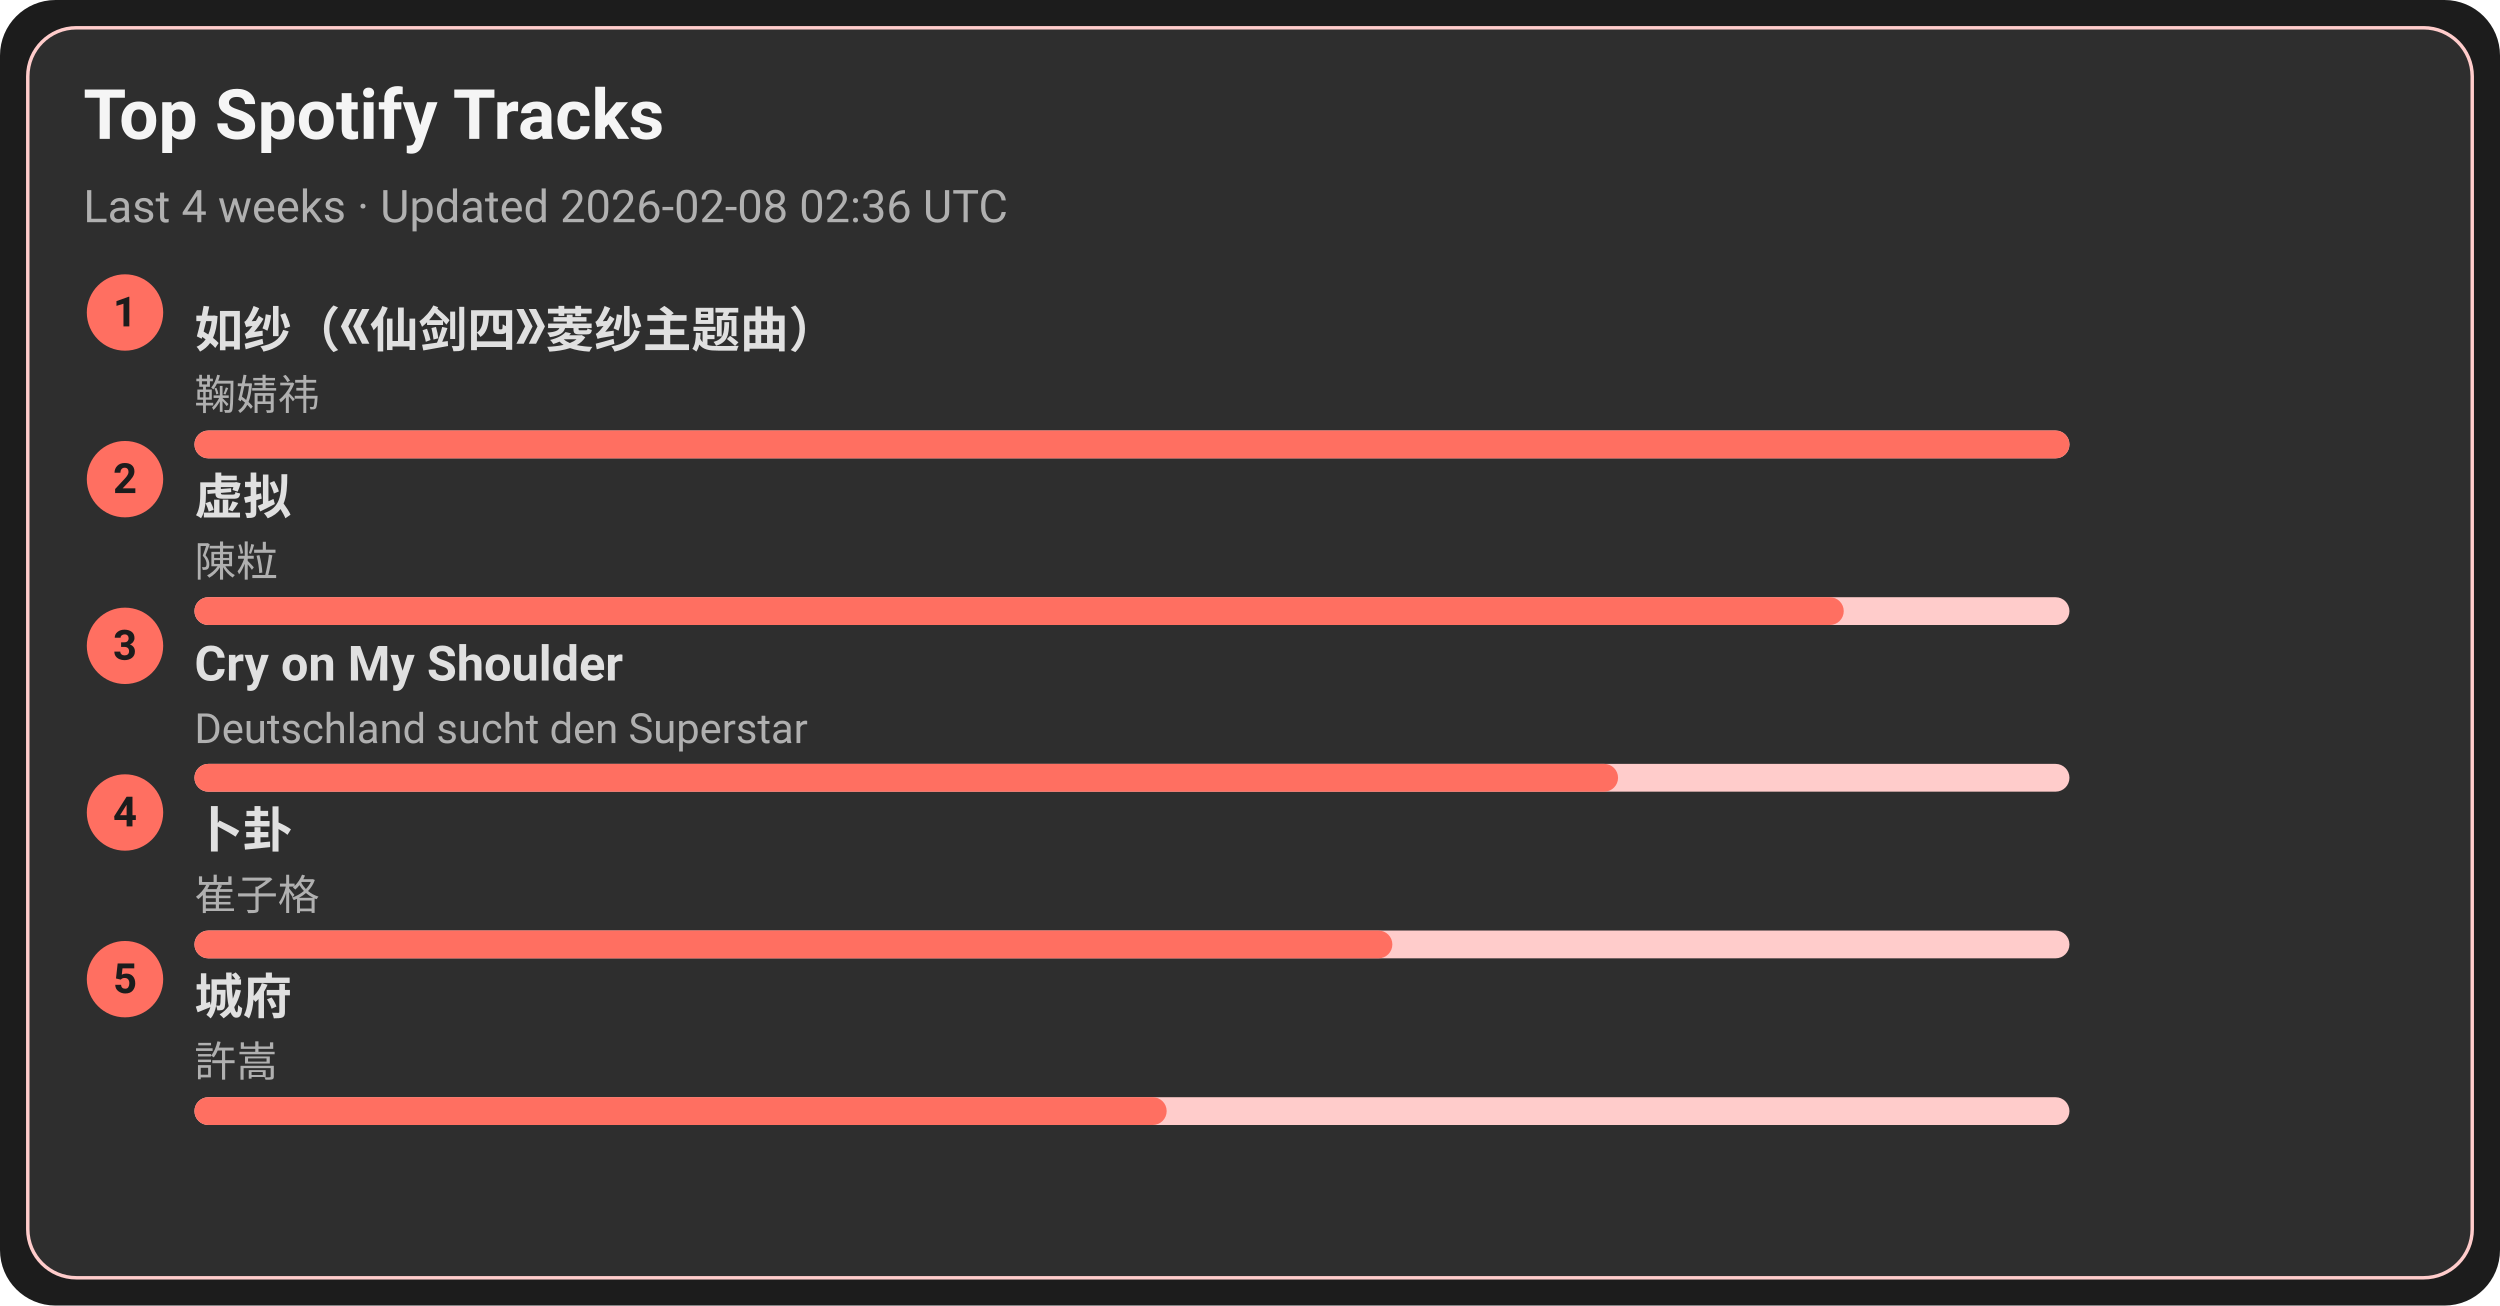
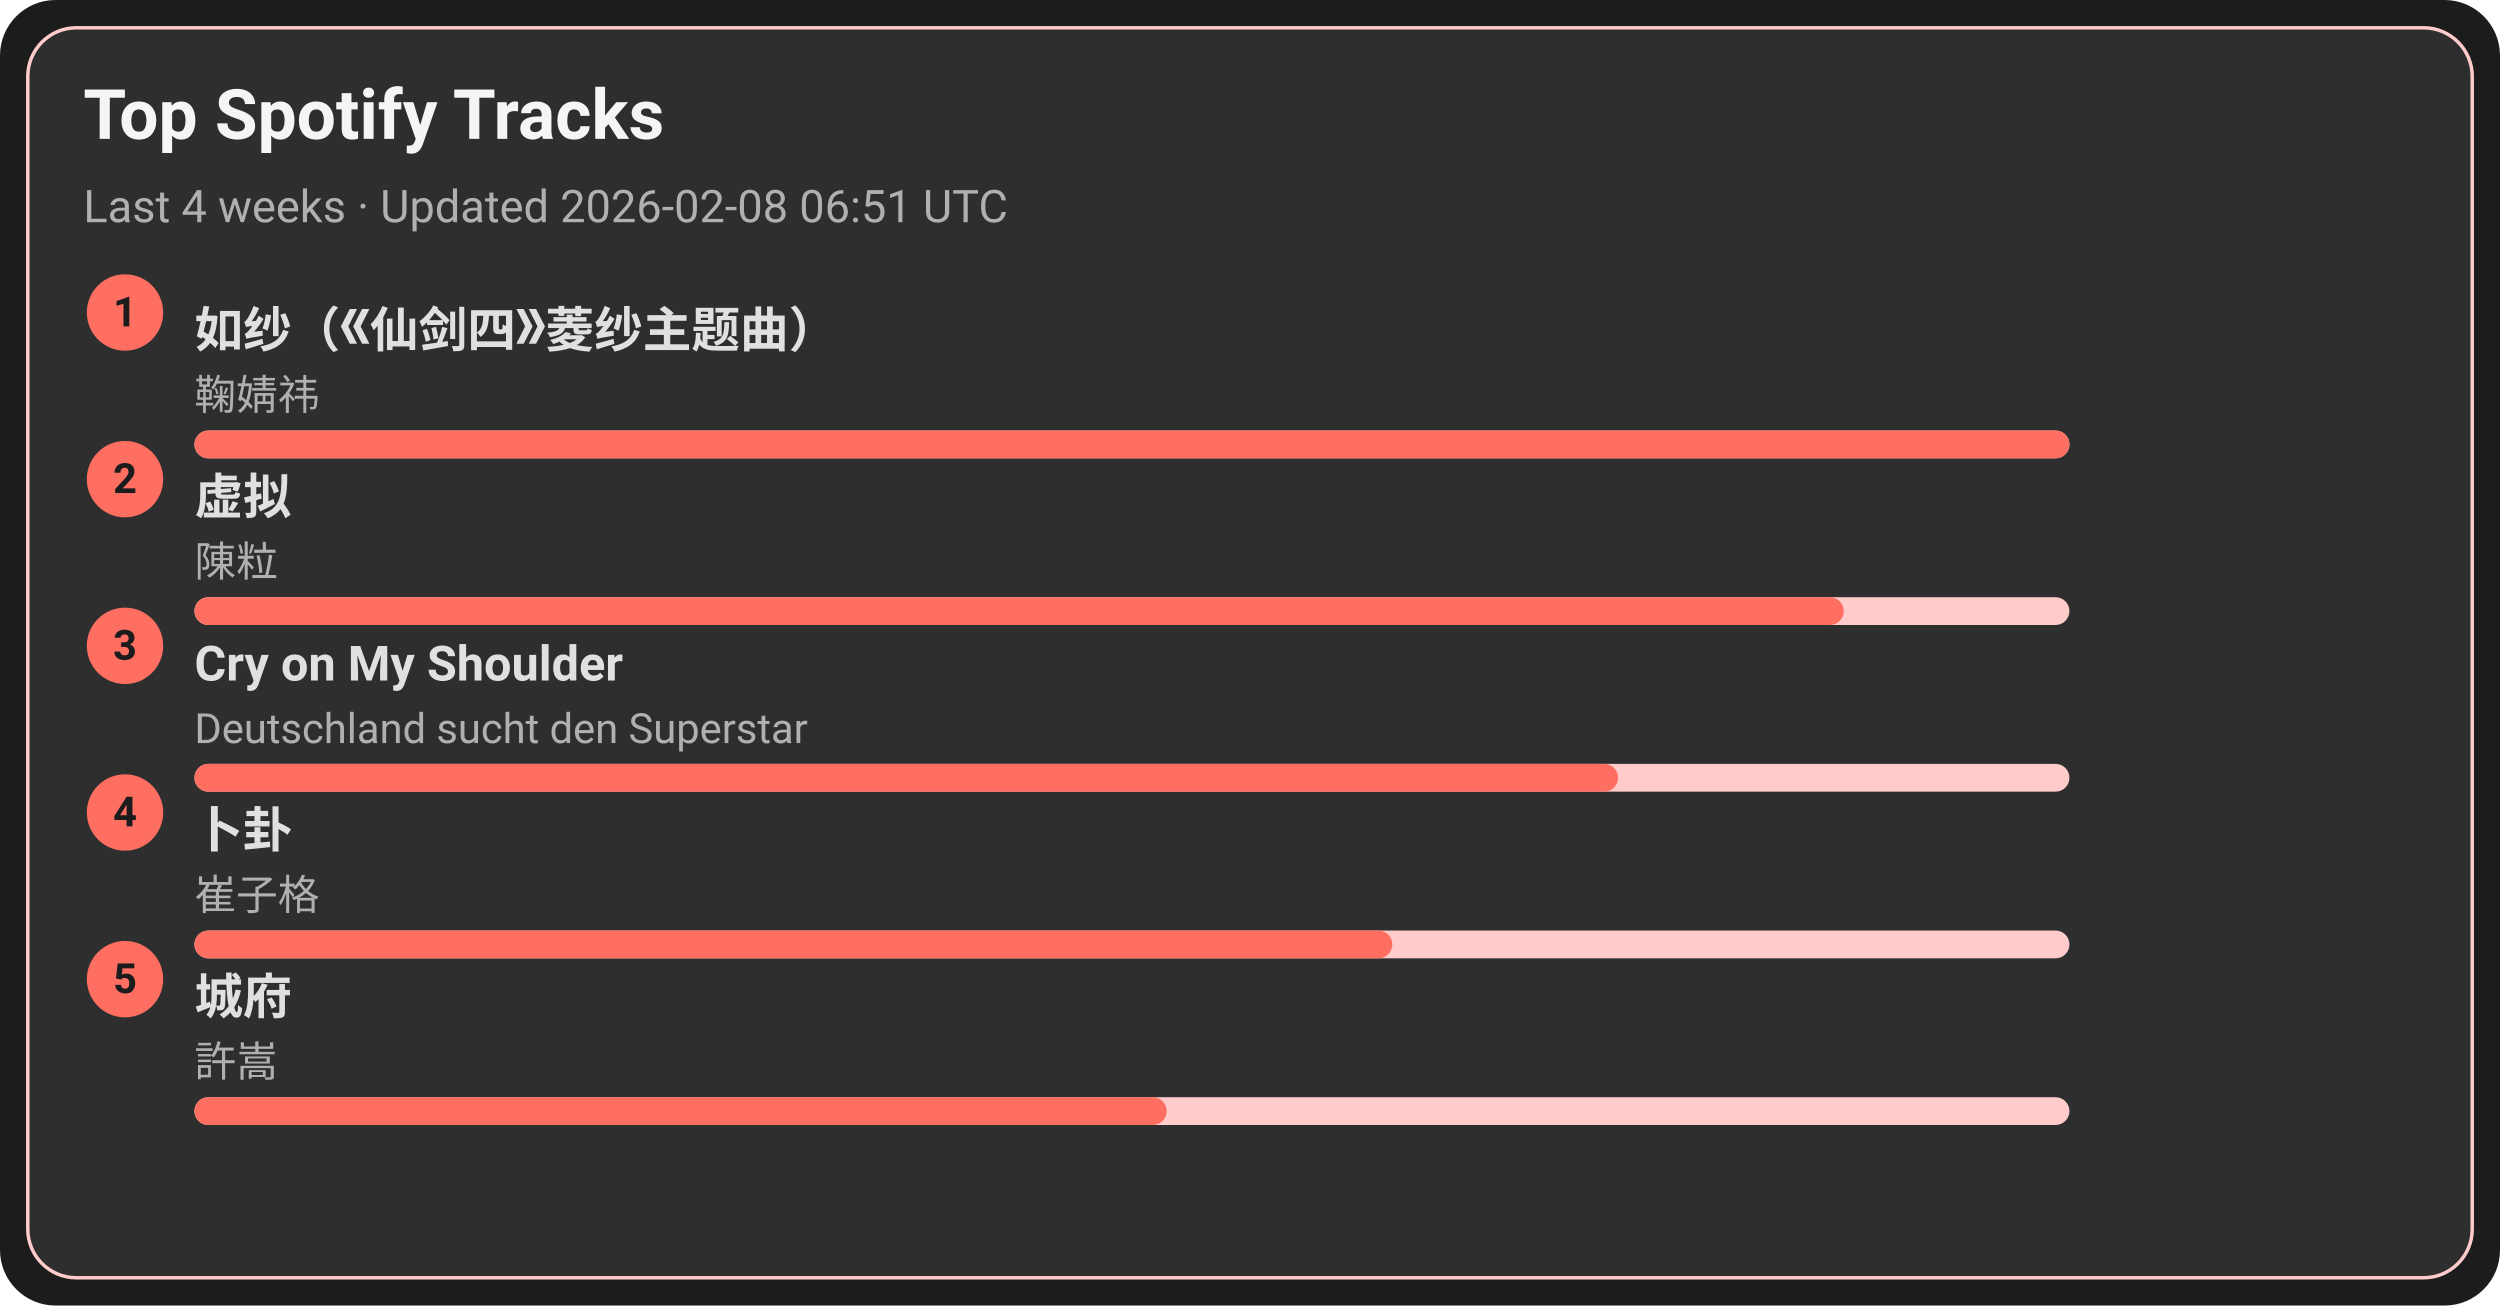
<svg xmlns="http://www.w3.org/2000/svg" width="720" height="376" viewBox="0 0 720 376">
  <style>text{font-family:-apple-system,BlinkMacSystemFont,Segoe UI,Roboto,Ubuntu,Helvetica Neue,Arial,Noto Sans,sans-serif}</style>
  <rect width="720" height="376" rx="16" fill="#1c1c1c" />
  <rect x="8" y="8" width="704" height="360" rx="14" fill="#2e2e2e" stroke="#ffcccb" />
  <text x="24" y="40" font-size="20" fill="#f5f5f5" font-weight="600">Top Spotify Tracks</text>
-   <text x="24" y="64" font-size="13" fill="#b0b0b0">Last 4 weeks · Updated 2026-02-08 02:36 UTC</text>
+   <text x="24" y="64" font-size="13" fill="#b0b0b0">Last 4 weeks · Updated 2026-02-08 06:51 UTC</text>
  <circle cx="36" cy="90" r="11" fill="#ff6f61" />
  <text x="36" y="94" text-anchor="middle" font-size="12" fill="#1c1c1c" font-weight="700">1</text>
  <a href="https://open.spotify.com/track/69FUNgvEVkNbHq43lgvdme" target="_blank" rel="noopener noreferrer">
    <text x="56" y="100" font-size="14" fill="#e0e0e0" font-weight="600">如纱（《仙剑四》菱纱主题曲）</text>
  </a>
  <text x="56" y="118" font-size="12" fill="#b0b0b0">鞠婧祎</text>
  <rect x="56" y="124" width="540" height="8" rx="4" fill="#ffcccb" />
  <rect x="56" y="124" width="540" height="8" rx="4" fill="#ff6f61" />
  <circle cx="36" cy="138" r="11" fill="#ff6f61" />
  <text x="36" y="142" text-anchor="middle" font-size="12" fill="#1c1c1c" font-weight="700">2</text>
  <a href="https://open.spotify.com/track/5l9sg05BhpfsdLfRvjGsAf" target="_blank" rel="noopener noreferrer">
    <text x="56" y="148" font-size="14" fill="#e0e0e0" font-weight="600">虚拟</text>
  </a>
  <text x="56" y="166" font-size="12" fill="#b0b0b0">陳粒</text>
  <rect x="56" y="172" width="540" height="8" rx="4" fill="#ffcccb" />
  <rect x="56" y="172" width="475" height="8" rx="4" fill="#ff6f61" />
  <circle cx="36" cy="186" r="11" fill="#ff6f61" />
  <text x="36" y="190" text-anchor="middle" font-size="12" fill="#1c1c1c" font-weight="700">3</text>
  <a href="https://open.spotify.com/track/6usmG2MoD0C0Lc2pNgCVWV" target="_blank" rel="noopener noreferrer">
    <text x="56" y="196" font-size="14" fill="#e0e0e0" font-weight="600">Cry on My Shoulder</text>
  </a>
  <text x="56" y="214" font-size="12" fill="#b0b0b0">Deutschland sucht den Superstar</text>
  <rect x="56" y="220" width="540" height="8" rx="4" fill="#ffcccb" />
  <rect x="56" y="220" width="410" height="8" rx="4" fill="#ff6f61" />
  <circle cx="36" cy="234" r="11" fill="#ff6f61" />
  <text x="36" y="238" text-anchor="middle" font-size="12" fill="#1c1c1c" font-weight="700">4</text>
  <a href="https://open.spotify.com/track/4ToeYifpQaikbYa7krOD6s" target="_blank" rel="noopener noreferrer">
    <text x="56" y="244" font-size="14" fill="#e0e0e0" font-weight="600">卜卦</text>
  </a>
  <text x="56" y="262" font-size="12" fill="#b0b0b0">崔子格</text>
  <rect x="56" y="268" width="540" height="8" rx="4" fill="#ffcccb" />
  <rect x="56" y="268" width="345" height="8" rx="4" fill="#ff6f61" />
  <circle cx="36" cy="282" r="11" fill="#ff6f61" />
  <text x="36" y="286" text-anchor="middle" font-size="12" fill="#1c1c1c" font-weight="700">5</text>
  <a href="https://open.spotify.com/track/4AmlSf7hye0QVpnHCcEoEw" target="_blank" rel="noopener noreferrer">
    <text x="56" y="292" font-size="14" fill="#e0e0e0" font-weight="600">城府</text>
  </a>
  <text x="56" y="310" font-size="12" fill="#b0b0b0">許嵩</text>
  <rect x="56" y="316" width="540" height="8" rx="4" fill="#ffcccb" />
  <rect x="56" y="316" width="280" height="8" rx="4" fill="#ff6f61" />
</svg>
